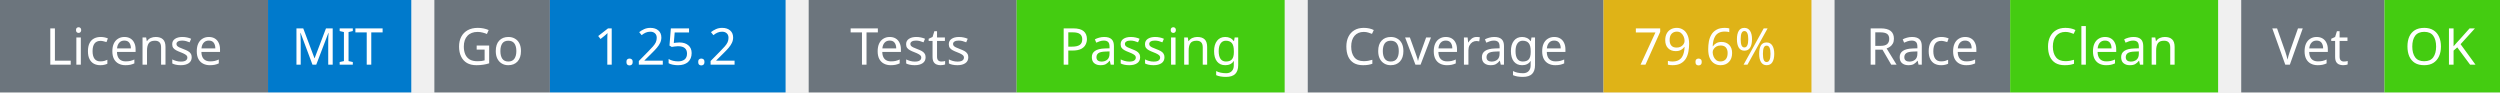
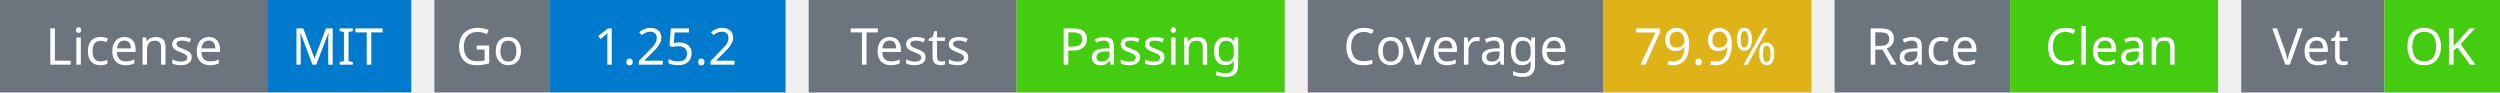
<svg xmlns="http://www.w3.org/2000/svg" width="541" height="20" viewBox="0 0 541 20">
  <g transform="translate(0, 0)">
    <rect x="0" y="0" width="58" height="20" fill="#6c757d" />
    <rect x="58" y="0" width="31" height="20" fill="#007acc" />
    <text x="29" y="14" text-anchor="middle" font-family="sans-serif" font-size="11" fill="white">License</text>
    <text x="73" y="14" text-anchor="middle" font-family="sans-serif" font-size="11" fill="white">MIT</text>
  </g>
  <g transform="translate(94, 0)">
    <rect x="0" y="0" width="25" height="20" fill="#6c757d" />
    <rect x="25" y="0" width="51" height="20" fill="#007acc" />
    <text x="12" y="14" text-anchor="middle" font-family="sans-serif" font-size="11" fill="white">Go</text>
    <text x="50" y="14" text-anchor="middle" font-family="sans-serif" font-size="11" fill="white">1.25.2</text>
  </g>
  <g transform="translate(175, 0)">
    <rect x="0" y="0" width="45" height="20" fill="#6c757d" />
    <rect x="45" y="0" width="58" height="20" fill="#4c1" />
    <text x="22" y="14" text-anchor="middle" font-family="sans-serif" font-size="11" fill="white">Tests</text>
    <text x="74" y="14" text-anchor="middle" font-family="sans-serif" font-size="11" fill="white">Passing</text>
  </g>
  <g transform="translate(283, 0)">
    <rect x="0" y="0" width="64" height="20" fill="#6c757d" />
    <rect x="64" y="0" width="45" height="20" fill="#dfb317" />
    <text x="32" y="14" text-anchor="middle" font-family="sans-serif" font-size="11" fill="white">Coverage</text>
-     <text x="86" y="14" text-anchor="middle" font-family="sans-serif" font-size="11" fill="white">79.6%</text>
+     <text x="86" y="14" text-anchor="middle" font-family="sans-serif" font-size="11" fill="white">79.9%</text>
  </g>
  <g transform="translate(397, 0)">
    <rect x="0" y="0" width="38" height="20" fill="#6c757d" />
    <rect x="38" y="0" width="45" height="20" fill="#4c1" />
    <text x="19" y="14" text-anchor="middle" font-family="sans-serif" font-size="11" fill="white">Race</text>
    <text x="60" y="14" text-anchor="middle" font-family="sans-serif" font-size="11" fill="white">Clean</text>
  </g>
  <g transform="translate(485, 0)">
    <rect x="0" y="0" width="31" height="20" fill="#6c757d" />
    <rect x="31" y="0" width="25" height="20" fill="#4c1" />
    <text x="15" y="14" text-anchor="middle" font-family="sans-serif" font-size="11" fill="white">Vet</text>
    <text x="43" y="14" text-anchor="middle" font-family="sans-serif" font-size="11" fill="white">OK</text>
  </g>
</svg>
